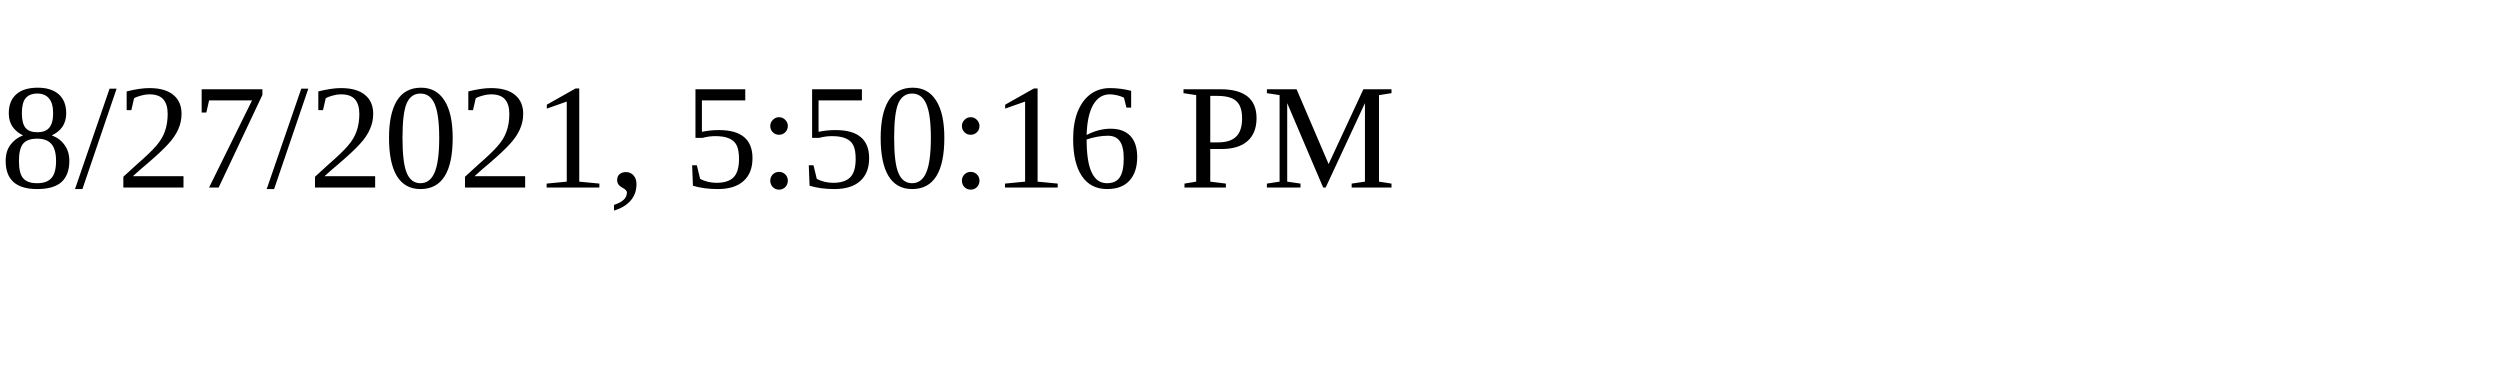
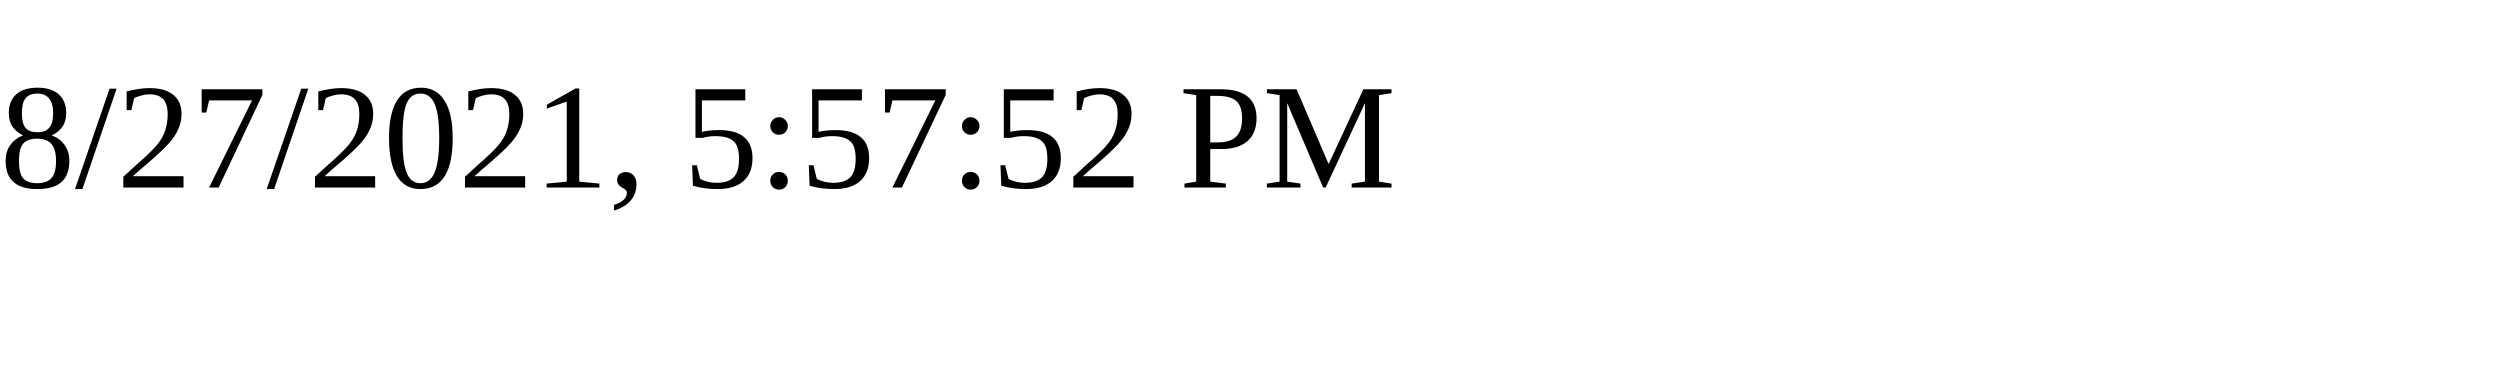
<svg xmlns="http://www.w3.org/2000/svg" height="30" width="200">
-   <text x="0" y="15">8/27/2021, 5:50:16 PM</text>
+   <text x="0" y="15">8/27/2021, 5:57:52 PM</text>
</svg>
